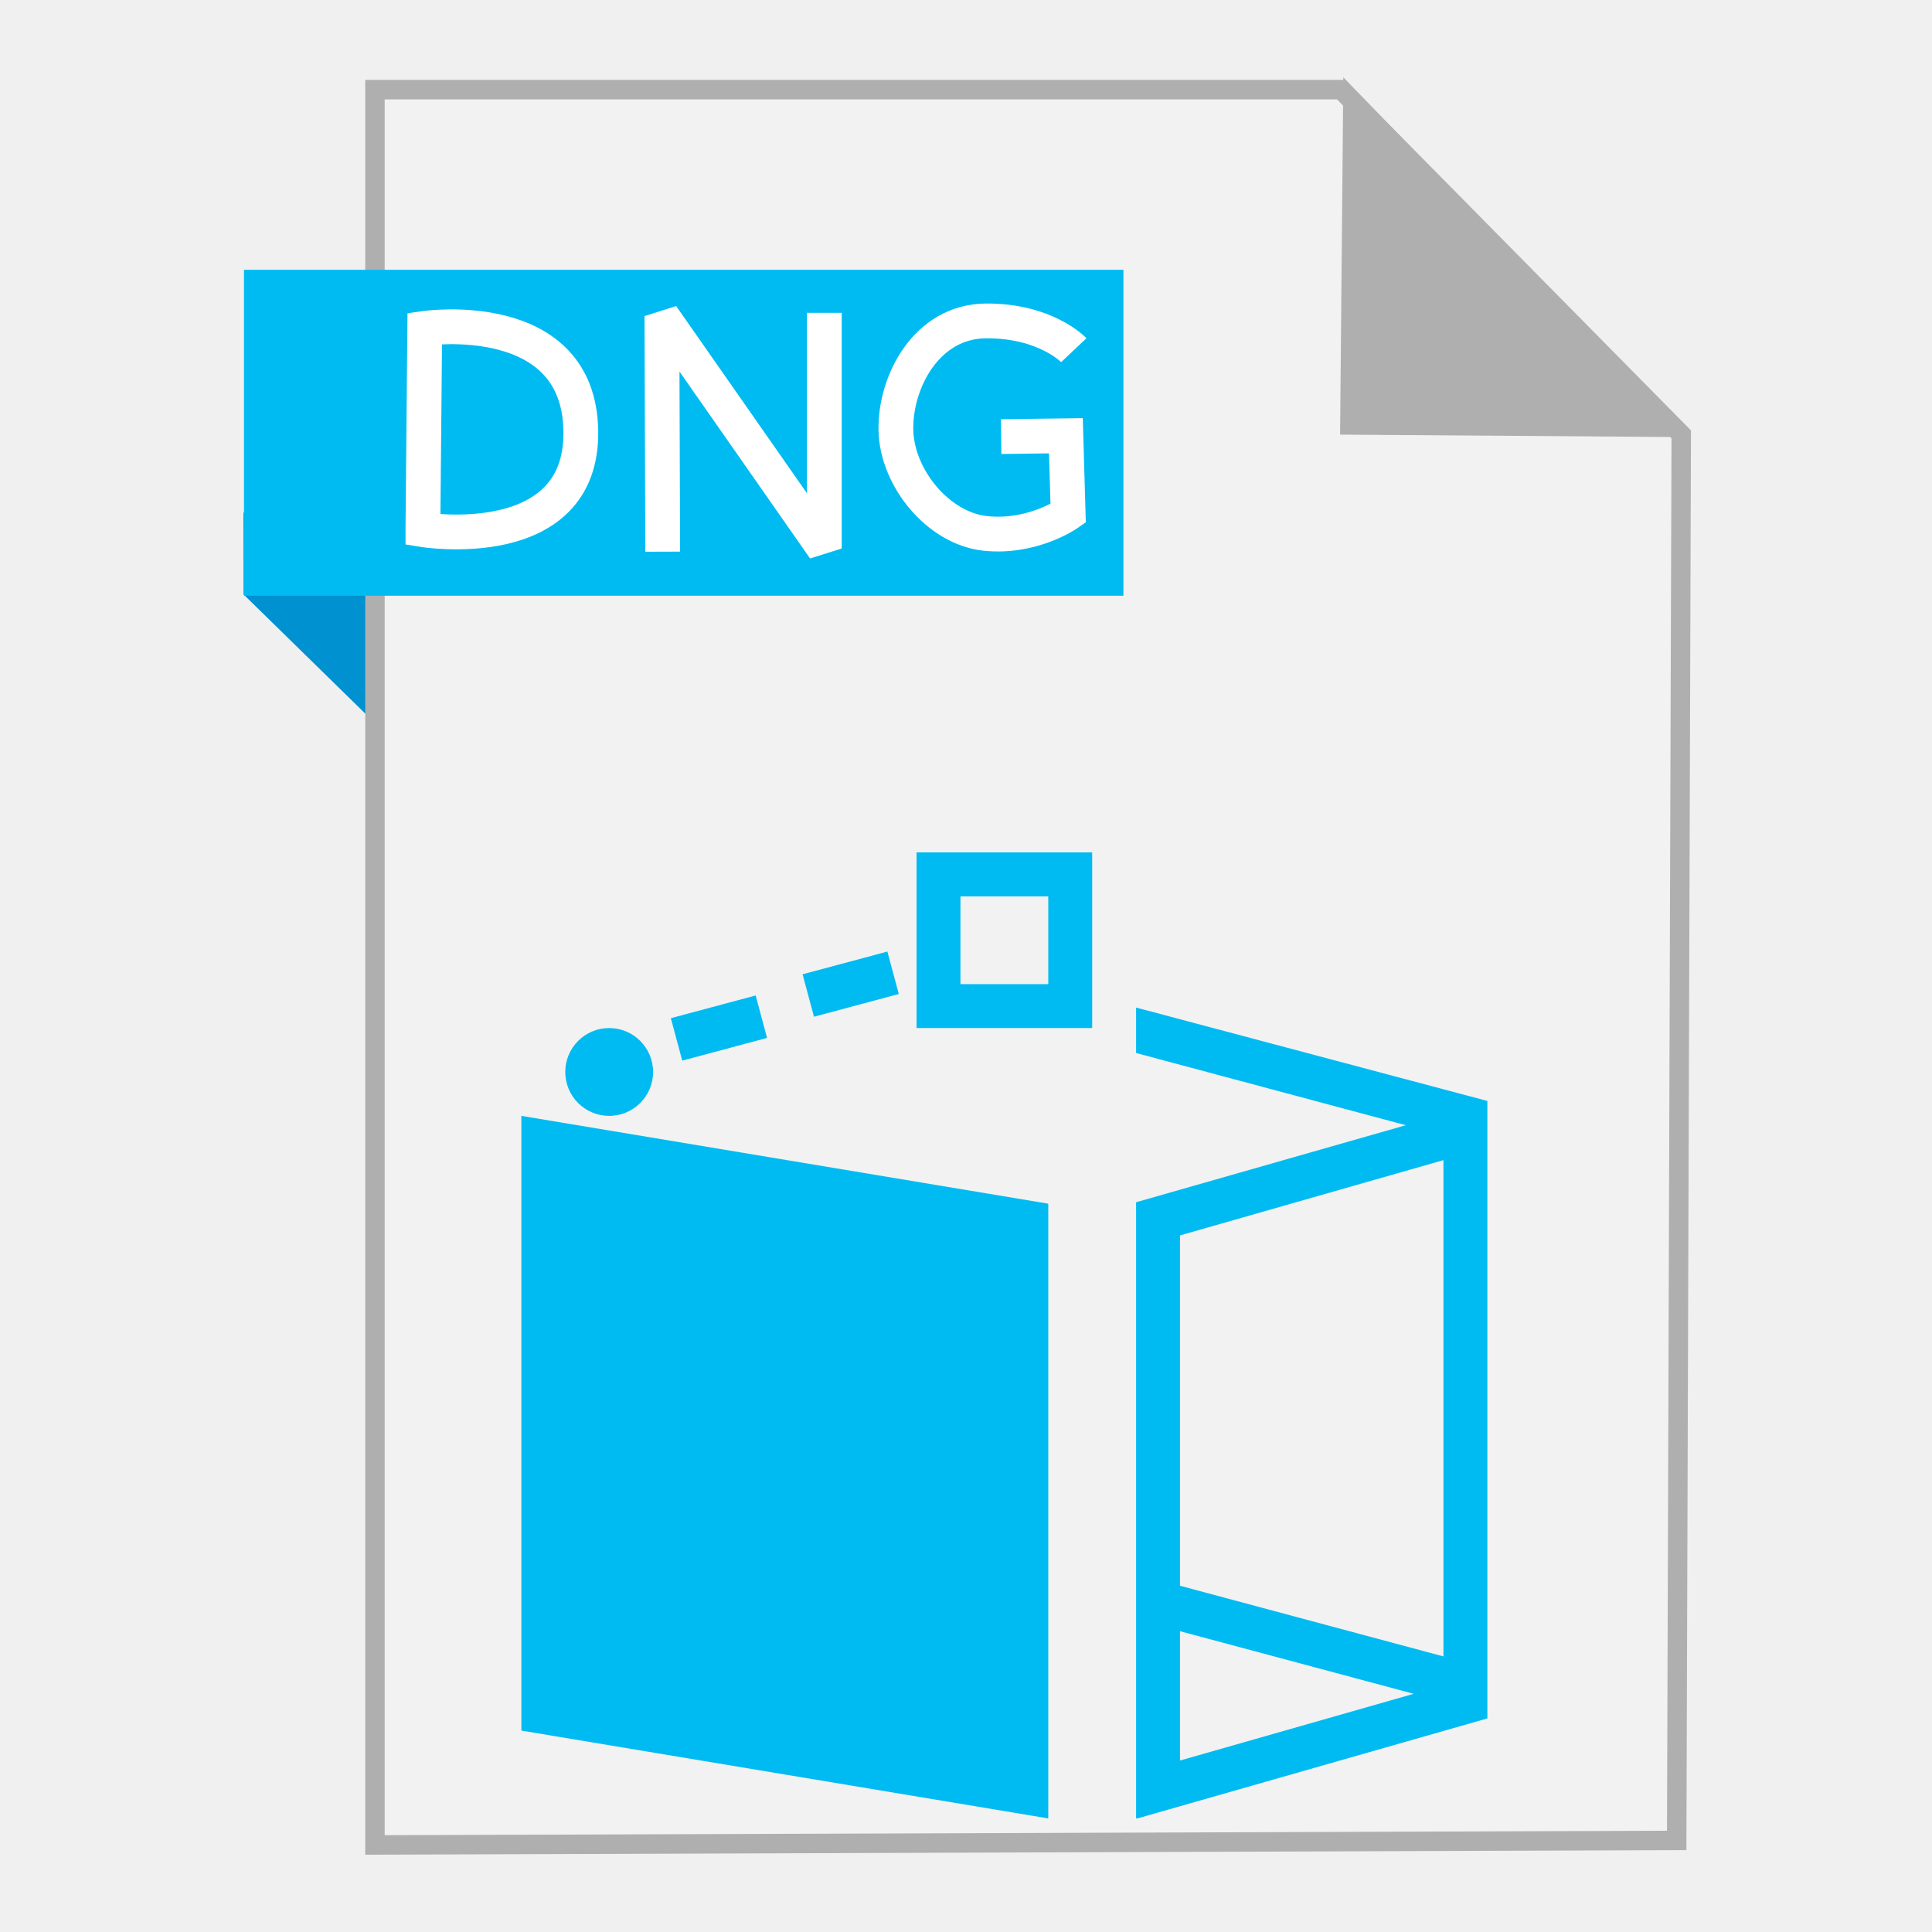
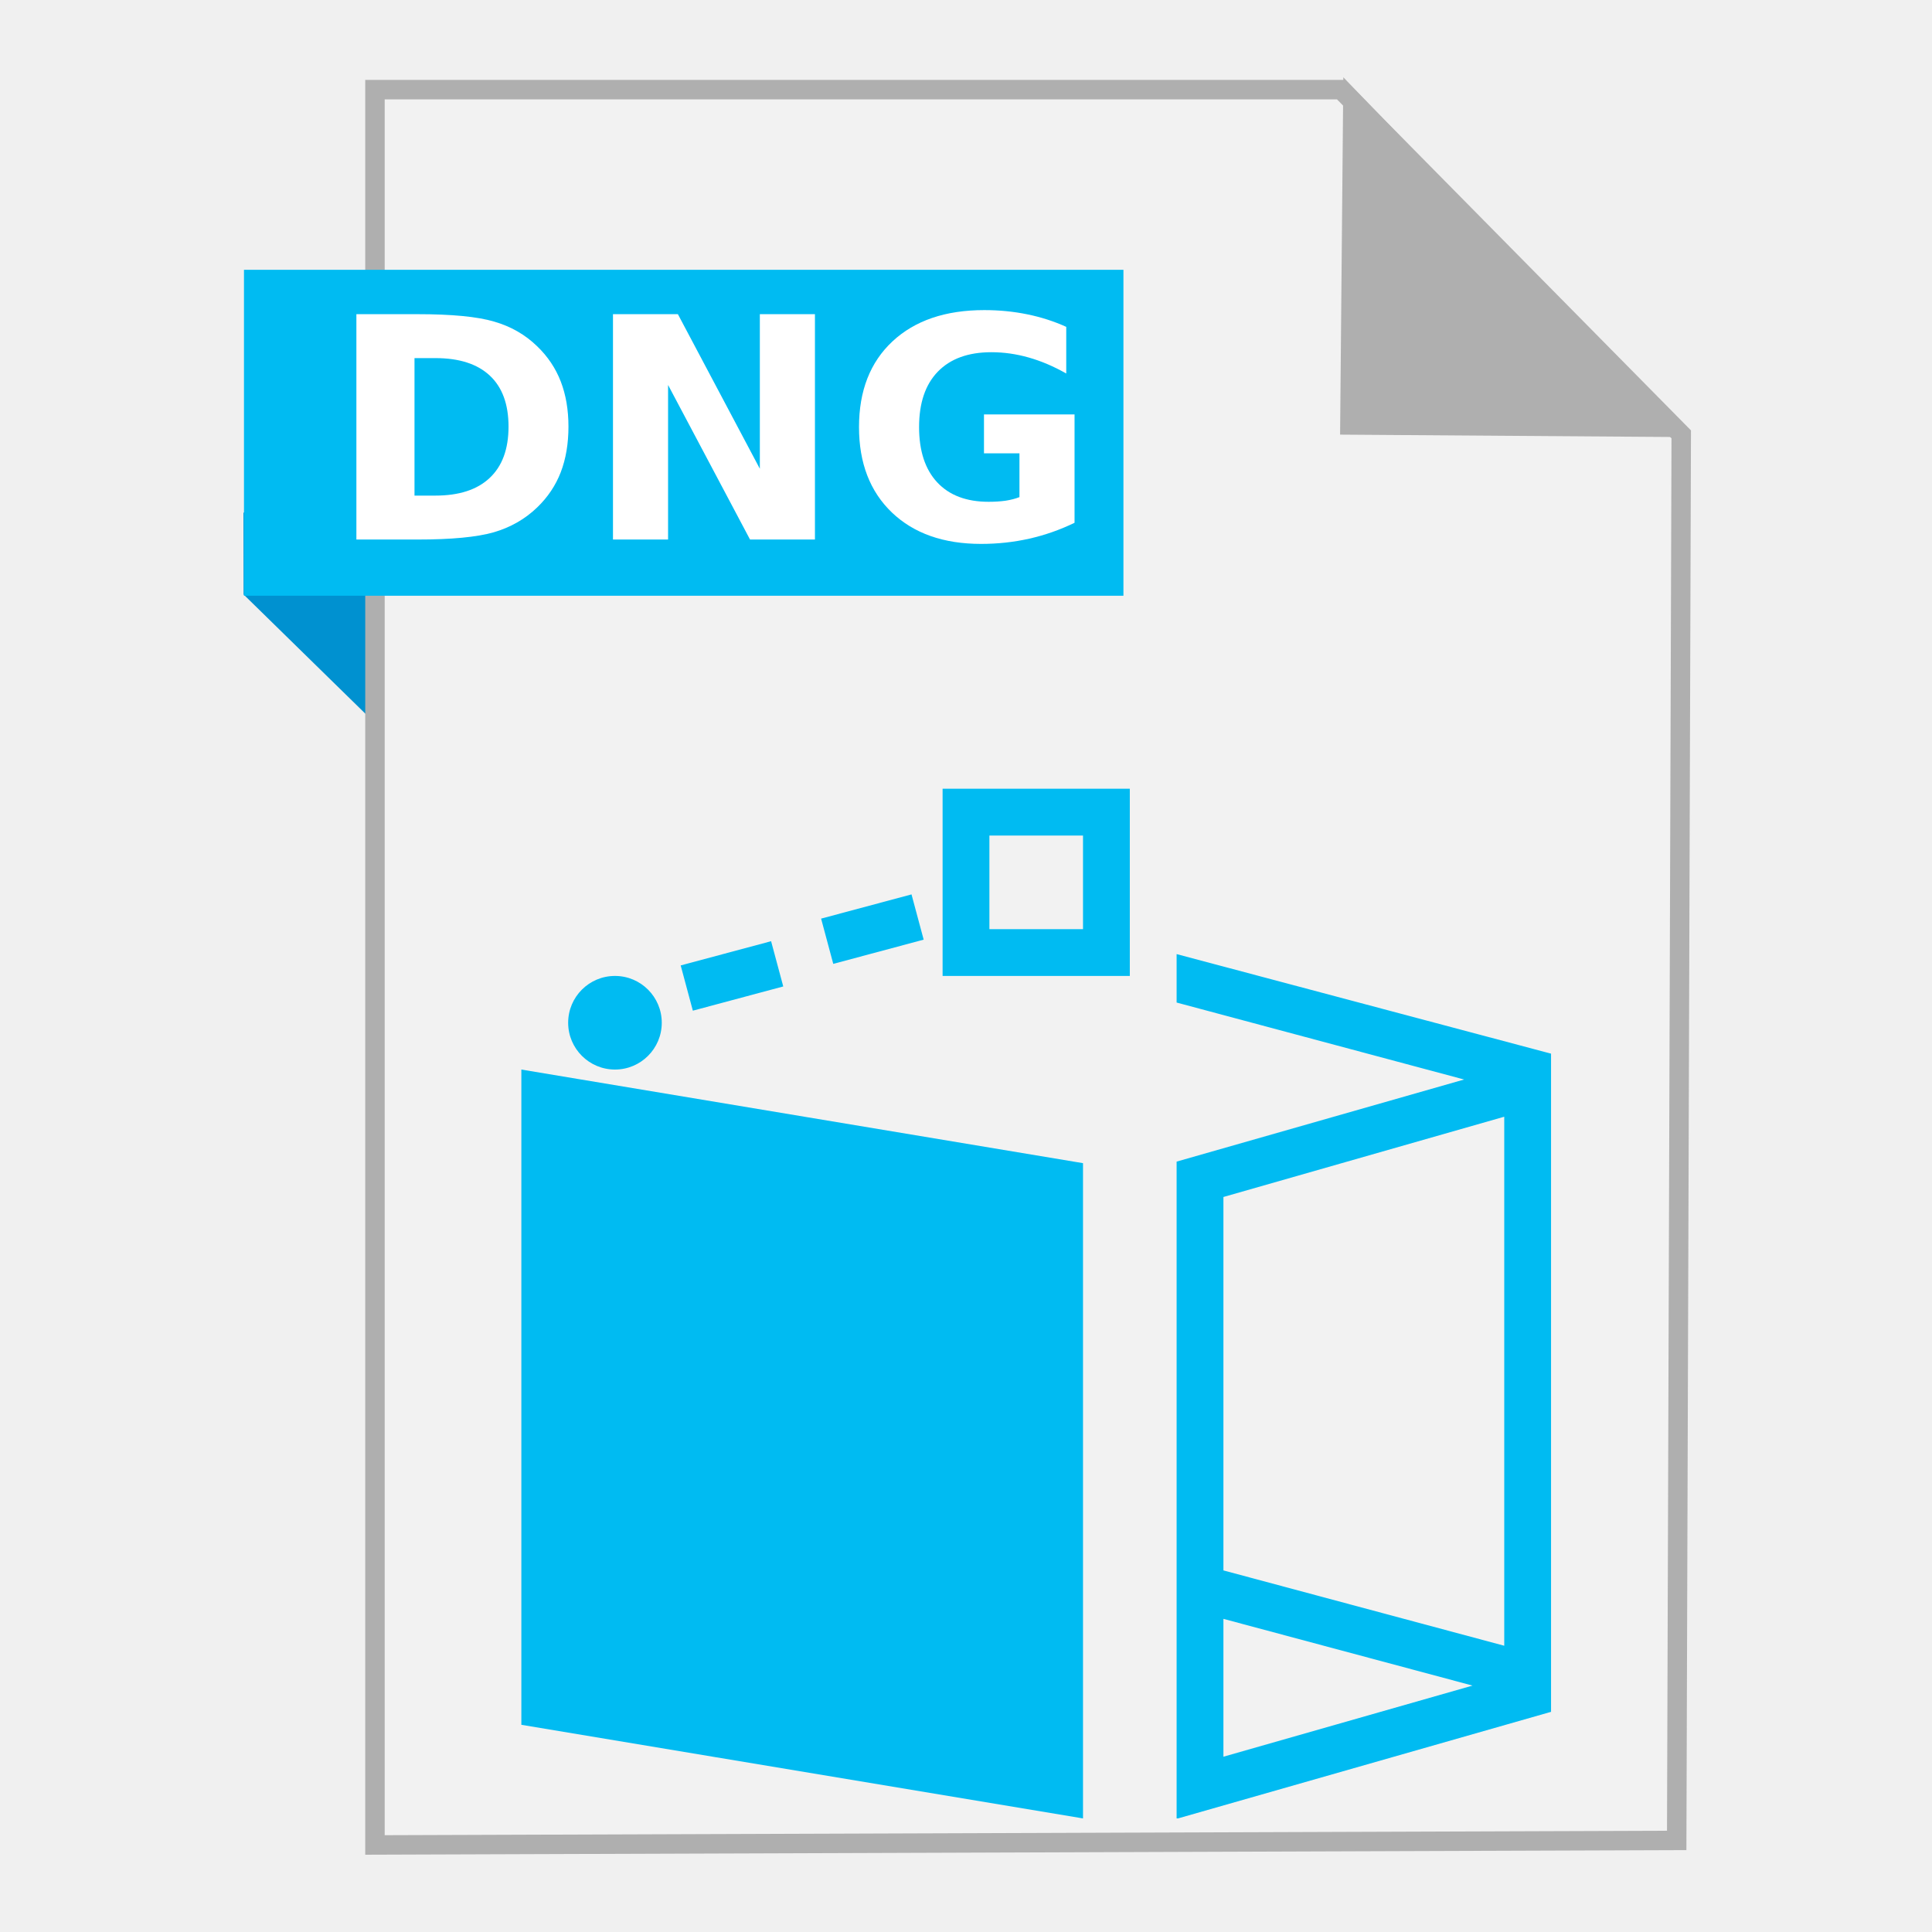
<svg xmlns="http://www.w3.org/2000/svg" width="500" height="500" id="svg2" version="1.1">
  <defs id="defs4" />
  <g id="layer1" transform="translate(0,-552.3622)">
-     <path style="fill:#0091d0;fill-opacity:1;fill-rule:evenodd;stroke:none;stroke-width:1px;stroke-linecap:butt;stroke-linejoin:miter;stroke-opacity:1" d="M 63.039,706.212 116.261,758.311 114.601,685.269 63,685.024 Z" id="path4230" />
-     <path style="fill:#f2f2f2;fill-rule:evenodd;stroke:#afafaf;stroke-width:5.035;stroke-linecap:butt;stroke-linejoin:miter;stroke-miterlimit:4;stroke-dasharray:none;stroke-opacity:1" d="m 97.041,1029.836 336.888,-1.174 1.174,-363.887 -88.037,-89.211 -250.025,0 z" id="path3364" />
-     <path style="fill:#afafaf;fill-opacity:1;fill-rule:evenodd;stroke:#afafaf;stroke-width:5.035;stroke-linecap:butt;stroke-linejoin:miter;stroke-miterlimit:4;stroke-dasharray:none;stroke-opacity:1" d="m 431.519,662.931 -82.164,-0.587 0.759,-83.804 z" id="path4166-5" />
-     <rect style="fill:#00bbf2;fill-opacity:1;stroke:none;stroke-width:5;stroke-miterlimit:4;stroke-dasharray:none;stroke-opacity:1" id="rect4228" width="227.603" height="84.351" x="63.14" y="622.187" />
-     <path style="fill:#00bbf2;fill-opacity:1;fill-rule:evenodd;stroke:none" d="m 237.2,772.966 0,45.455 45.455,0 0,-45.455 -45.455,0 z m 11.364,11.364 22.727,0 0,22.727 -22.727,0 0,-22.727 z m -18.91,14.293 -21.95,5.882 2.952,10.986 21.95,-5.881 -2.952,-10.986 z m -34.091,11.364 -21.95,5.882 2.952,10.986 21.95,-5.882 -2.952,-10.986 z m 98.455,3.129 0,11.763 69.802,18.688 -69.802,19.931 0,11.741 0,84.473 0,11.763 0,39.751 0,11.741 0.333,0 90.576,-25.879 0,-0.643 0,-0.622 0,-10.543 0,-135.92 0,-0.133 0,-11.941 -90.909,-24.17 z m -136.364,5.305 a 11.364,11.364 0 0 0 -11.364,11.364 11.364,11.364 0 0 0 11.364,11.364 11.364,11.364 0 0 0 11.364,-11.364 11.364,11.364 0 0 0 -11.364,-11.364 z m -22.727,22.727 0,159.091 136.364,22.727 0,-159.091 -136.364,-22.727 z m 238.636,11.453 0,128.44 -68.182,-18.288 0,-90.665 68.182,-19.487 z m -68.182,121.915 60.48,16.202 -60.48,17.267 0,-33.469 z" id="path4166" />
-     <path style="fill:none;fill-rule:evenodd;stroke:#ffffff;stroke-width:9;stroke-linecap:butt;stroke-linejoin:miter;stroke-miterlimit:4;stroke-dasharray:none;stroke-opacity:1" d="m 109.447,689.44 0.478,-52.103 c 0,0 39.881,-5.811 40.392,26.53 0.511,32.341 -40.87,25.574 -40.87,25.574 z" id="path4271" />
-     <path style="fill:none;fill-rule:evenodd;stroke:#ffffff;stroke-width:9;stroke-linecap:butt;stroke-linejoin:miter;stroke-miterlimit:4;stroke-dasharray:none;stroke-opacity:1" d="m 277.895,642.991 c 0,0 -7.252,-7.686 -22.728,-7.576 -15.476,0.11 -23.564,15.902 -23.311,28.265 0.253,12.363 10.966,25.47 23.205,26.737 12.24,1.268 21.378,-5.174 21.378,-5.174 L 275.855,665.137 259.1,665.355" id="path3367" />
-     <path style="fill:none;fill-rule:evenodd;stroke:#ffffff;stroke-width:9;stroke-linecap:butt;stroke-linejoin:bevel;stroke-miterlimit:4;stroke-dasharray:none;stroke-opacity:1" d="m 171.507,695.137 -0.206,-60.989 42.033,60.165 0,-60.989" id="path4195" />
+     <g id="g4167">
+       <path id="path4230" d="M 63.039,706.212 116.261,758.311 114.601,685.269 63,685.024 Z" style="fill:#0091d0;fill-opacity:1;fill-rule:evenodd;stroke:none;stroke-width:1px;stroke-linecap:butt;stroke-linejoin:miter;stroke-opacity:1" />
+       <path id="path3364" d="m 97.041,1029.836 336.888,-1.174 1.174,-363.887 -88.037,-89.211 -250.025,0 z" style="fill:#f2f2f2;fill-rule:evenodd;stroke:#afafaf;stroke-width:5.035;stroke-linecap:butt;stroke-linejoin:miter;stroke-miterlimit:4;stroke-dasharray:none;stroke-opacity:1" />
+       <path id="path4166-5" d="m 431.519,662.931 -82.164,-0.587 0.759,-83.804 z" style="fill:#afafaf;fill-opacity:1;fill-rule:evenodd;stroke:#afafaf;stroke-width:5.035;stroke-linecap:butt;stroke-linejoin:miter;stroke-miterlimit:4;stroke-dasharray:none;stroke-opacity:1" />
+       <rect y="622.187" x="63.14" height="84.351" width="227.603" id="rect4228" style="fill:#00bbf2;fill-opacity:1;stroke:none;stroke-width:5;stroke-miterlimit:4;stroke-dasharray:none;stroke-opacity:1" />
+       <path id="path4166" d="m 243.943,756.483 0,48.452 48.452,0 0,-48.452 -48.452,0 z m 12.113,12.113 24.226,0 0,24.226 -24.226,0 0,-24.226 z m -20.157,15.236 -23.398,6.269 3.147,11.711 23.398,-6.269 -3.147,-11.711 z m -36.339,12.113 -23.398,6.269 3.147,11.711 23.398,-6.269 -3.147,-11.711 z m 104.947,3.336 0,12.539 74.404,19.92 -74.404,21.245 0,12.515 0,90.042 0,12.539 0,42.372 0,12.515 0.355,0 96.548,-27.585 0,-0.686 0,-0.662 0,-11.238 0,-144.881 0,-0.142 0,-12.728 -96.903,-25.764 z m -145.355,5.654 a 12.113,12.113 0 0 0 -12.113,12.113 12.113,12.113 0 0 0 12.113,12.113 12.113,12.113 0 0 0 12.113,-12.113 12.113,12.113 0 0 0 -12.113,-12.113 z m -24.226,24.226 0,169.581 145.355,24.226 0,-169.58 -145.355,-24.226 z m 254.371,12.208 0,136.909 -72.677,-19.494 0,-96.643 72.677,-20.772 z m -72.677,129.953 64.468,17.27 -64.468,18.406 0,-35.676 z" style="fill:#00bbf2;fill-opacity:1;fill-rule:evenodd;stroke:none" />
+       <g id="flowRoot4152" style="font-style:normal;font-weight:normal;font-size:40px;line-height:125%;font-family:sans-serif;letter-spacing:0px;word-spacing:0px;fill:#ffffff;fill-opacity:1;stroke:none;stroke-width:1px;stroke-linecap:butt;stroke-linejoin:miter;stroke-opacity:1" transform="translate(-13.18681,541.6479)">
+         <path id="path4161" style="font-style:normal;font-variant:normal;font-weight:bold;font-stretch:normal;font-size:80px;font-family:sans-serif;-inkscape-font-specification:'sans-serif Bold';fill:#ffffff" d="m 120.459,103.39 0,35.586 5.391,0 q 9.219,0 14.062,-4.57 4.883,-4.57 4.883,-13.281 0,-8.672 -4.844,-13.203 -4.844,-4.531 -14.102,-4.531 l -5.391,0 z m -15.039,-11.367 15.859,0 q 13.281,0 19.766,1.914 6.523,1.875 11.172,6.406 4.102,3.945 6.094,9.102 1.992,5.156 1.992,11.68 0,6.602 -1.992,11.797 -1.992,5.156 -6.094,9.102 -4.688,4.531 -11.25,6.445 -6.562,1.875 -19.688,1.875 l -15.859,0 0,-58.32 z" />
+         <path id="path4163" style="font-style:normal;font-variant:normal;font-weight:bold;font-stretch:normal;font-size:80px;font-family:sans-serif;-inkscape-font-specification:'sans-serif Bold';fill:#ffffff" d="m 171.826,92.023 16.797,0 21.211,40 0,-40 14.258,0 0,58.32 -16.797,0 -21.211,-40 0,40 -14.258,0 0,-58.32 z" />
+         <path id="path4165" style="font-style:normal;font-variant:normal;font-weight:bold;font-stretch:normal;font-size:80px;font-family:sans-serif;-inkscape-font-specification:'sans-serif Bold';fill:#ffffff" d="m 291.279,146.008 q -5.625,2.734 -11.68,4.102 -6.055,1.367 -12.5,1.367 -14.57,0 -23.086,-8.125 -8.516,-8.164 -8.516,-22.109 0,-14.102 8.672,-22.188 8.672,-8.086 23.75,-8.086 5.82,0 11.133,1.094 5.352,1.094 10.078,3.242 l 0,12.07 q -4.883,-2.773 -9.727,-4.141 -4.805,-1.367 -9.648,-1.367 -8.984,0 -13.867,5.039 -4.844,5 -4.844,14.336 0,9.258 4.688,14.297 4.688,5.039 13.32,5.039 2.344,0 4.336,-0.273 2.031,-0.312 3.633,-0.938 l 0,-11.328 -9.18,0 0,-10.078 23.438,0 0,28.047 z" />
+       </g>
+     </g>
  </g>
</svg>
